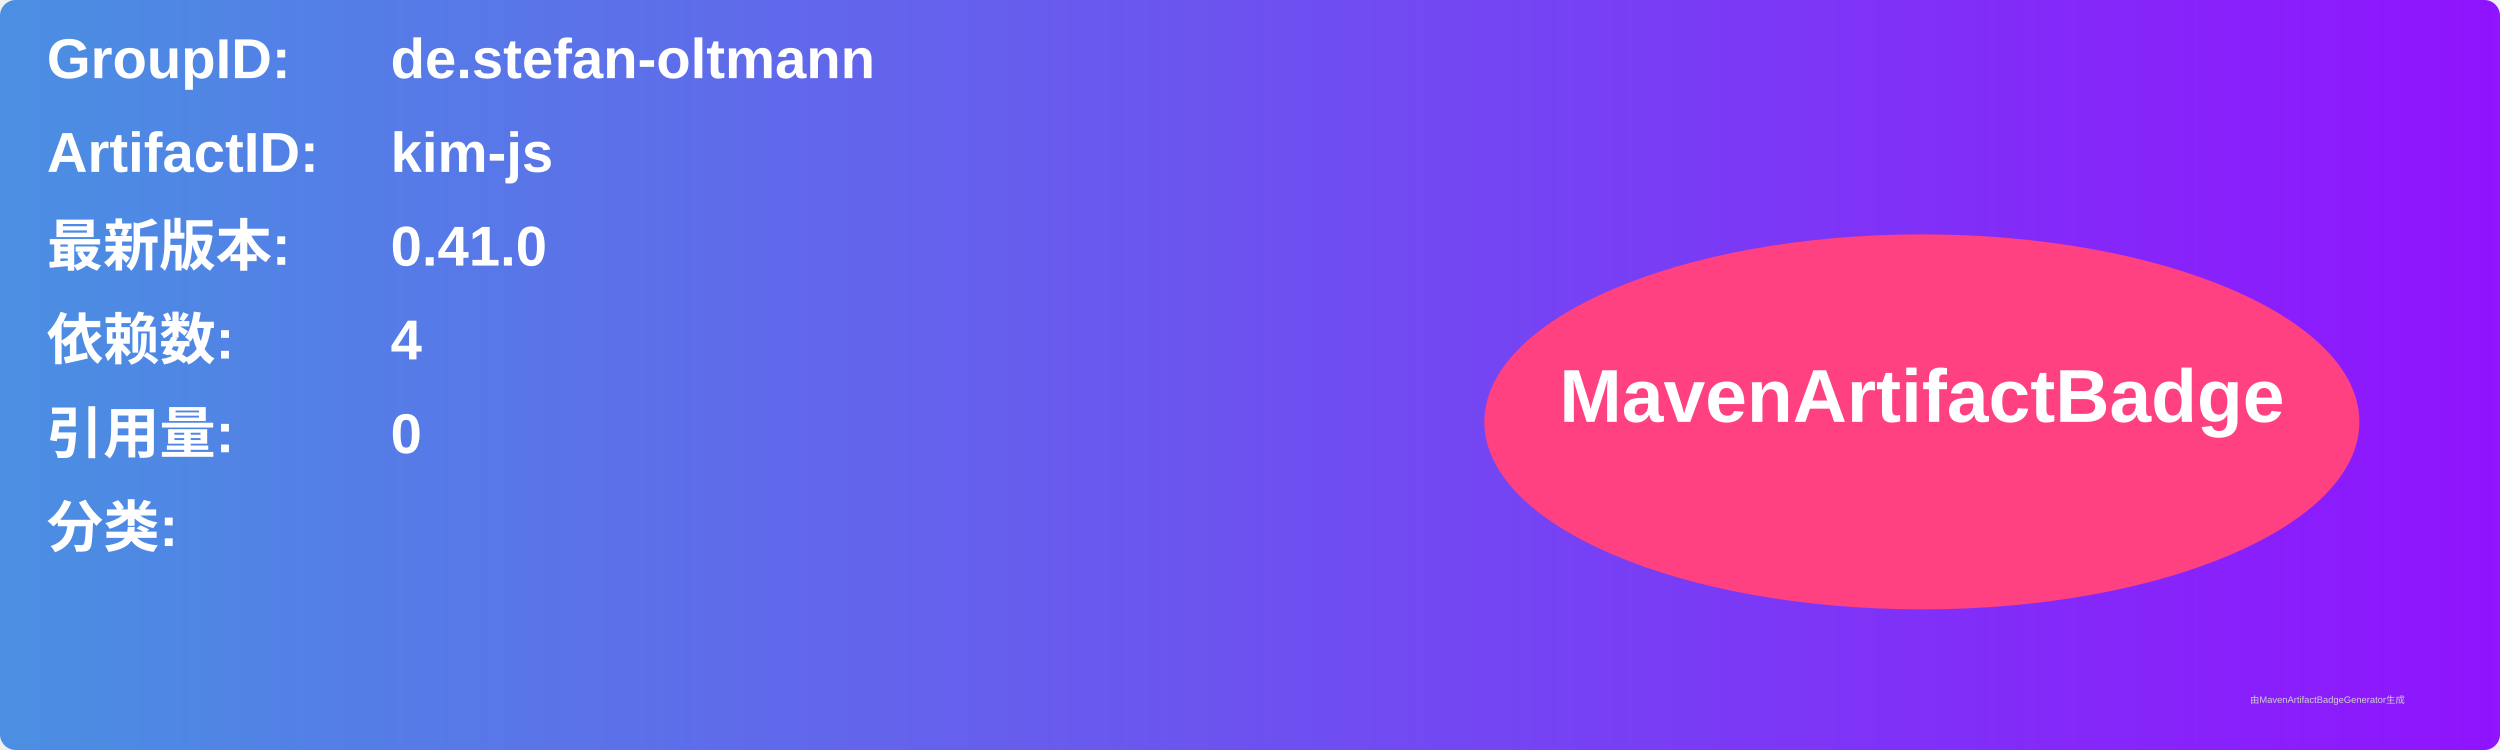
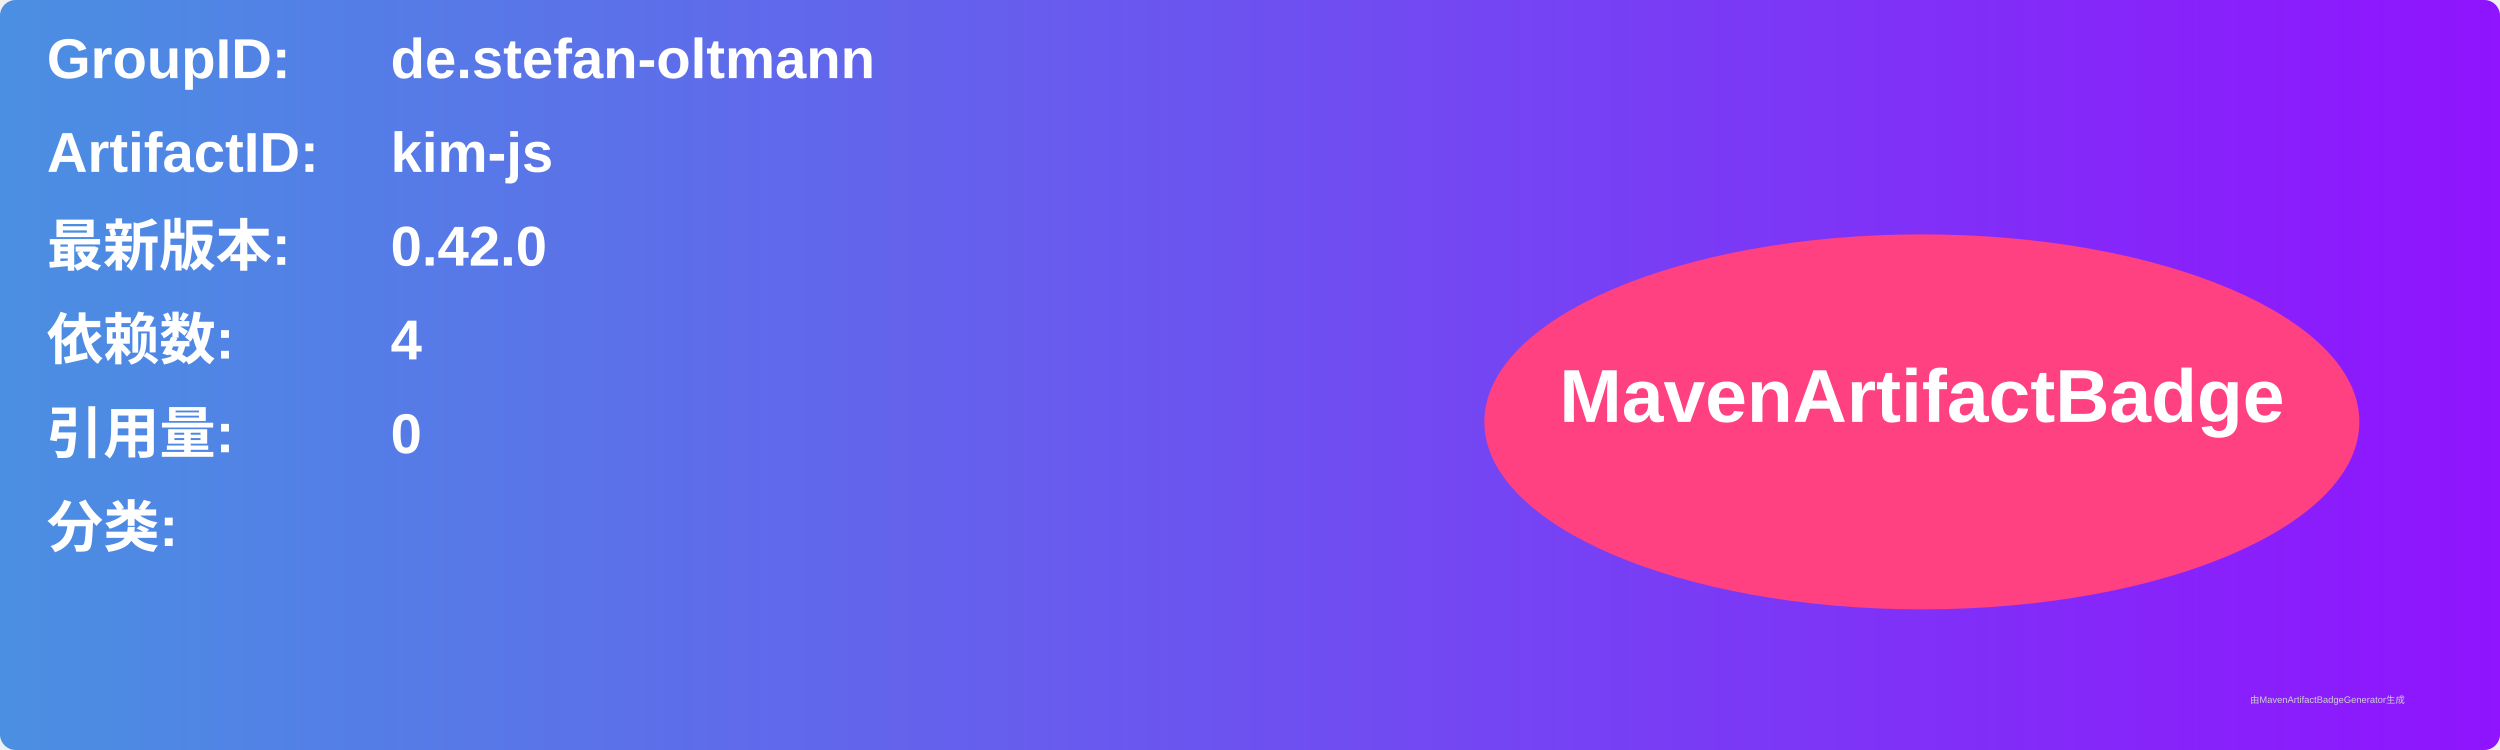
<svg xmlns="http://www.w3.org/2000/svg" width="800" height="240" viewBox="0 0 800 240">
  <linearGradient id="grad" x1="0%" y1="0%" x2="100%" y2="0%">
    <stop offset="0%" stop-color="#4a90e2" />
    <stop offset="100%" stop-color="#9013fe" />
  </linearGradient>
  <rect width="100%" height="100%" rx="5" ry="5" fill="url(#grad)" />
  <g transform="translate(15, 15)">
    <text x="0" y="10" font-family="Arial" font-size="18" fill="white" font-weight="bold" width="260">GroupID:</text>
    <text x="110" y="10" font-family="Arial" font-size="18" fill="white" font-weight="bold" width="460">de.stefan-oltmann</text>
    <text x="0" y="40" font-family="Arial" font-size="18" fill="white" font-weight="bold" width="260">ArtifactID:</text>
    <text x="110" y="40" font-family="Arial" font-size="18" fill="white" font-weight="bold" width="460">kim-js</text>
    <text x="0" y="70" font-family="Arial" font-size="18" fill="white" font-weight="bold">最新版本:</text>
    <text x="110" y="70" font-family="Arial" font-size="18" fill="white" font-weight="bold">
-       <tspan font-weight="bold">0.41.0</tspan>
+       <tspan font-weight="bold">0.42.0</tspan>
    </text>
    <text x="0" y="100" font-family="Arial" font-size="18" fill="white" font-weight="bold">依赖数: </text>
    <text x="110" y="100" font-family="Arial" font-size="18" fill="white">
      <tspan font-weight="bold">4</tspan>
    </text>
    <text x="0" y="130" font-family="Arial" font-size="18" fill="white" font-weight="bold">引用量: </text>
    <text x="110" y="130" font-family="Arial" font-size="18" fill="white">
      <tspan font-weight="bold">0</tspan>
    </text>
    <text x="0" y="160" font-family="Arial" font-size="18" fill="white" font-weight="bold">分类:</text>
    <text x="10" y="190" font-family="Arial" font-size="10" fill="white">
      <tspan font-weight="bold" />
    </text>
    <ellipse cx="600" cy="120" rx="140" ry="60" fill="#ff4081" />
    <text x="600" y="120" text-anchor="middle" font-family="Arial" font-size="24" fill="white" font-weight="bold">MavenArtifactBadge</text>
  </g>
  <text x="720" y="225" font-family="Arial" font-size="3" fill="#d0d0d0">由MavenArtifactBadgeGenerator生成</text>
</svg>
